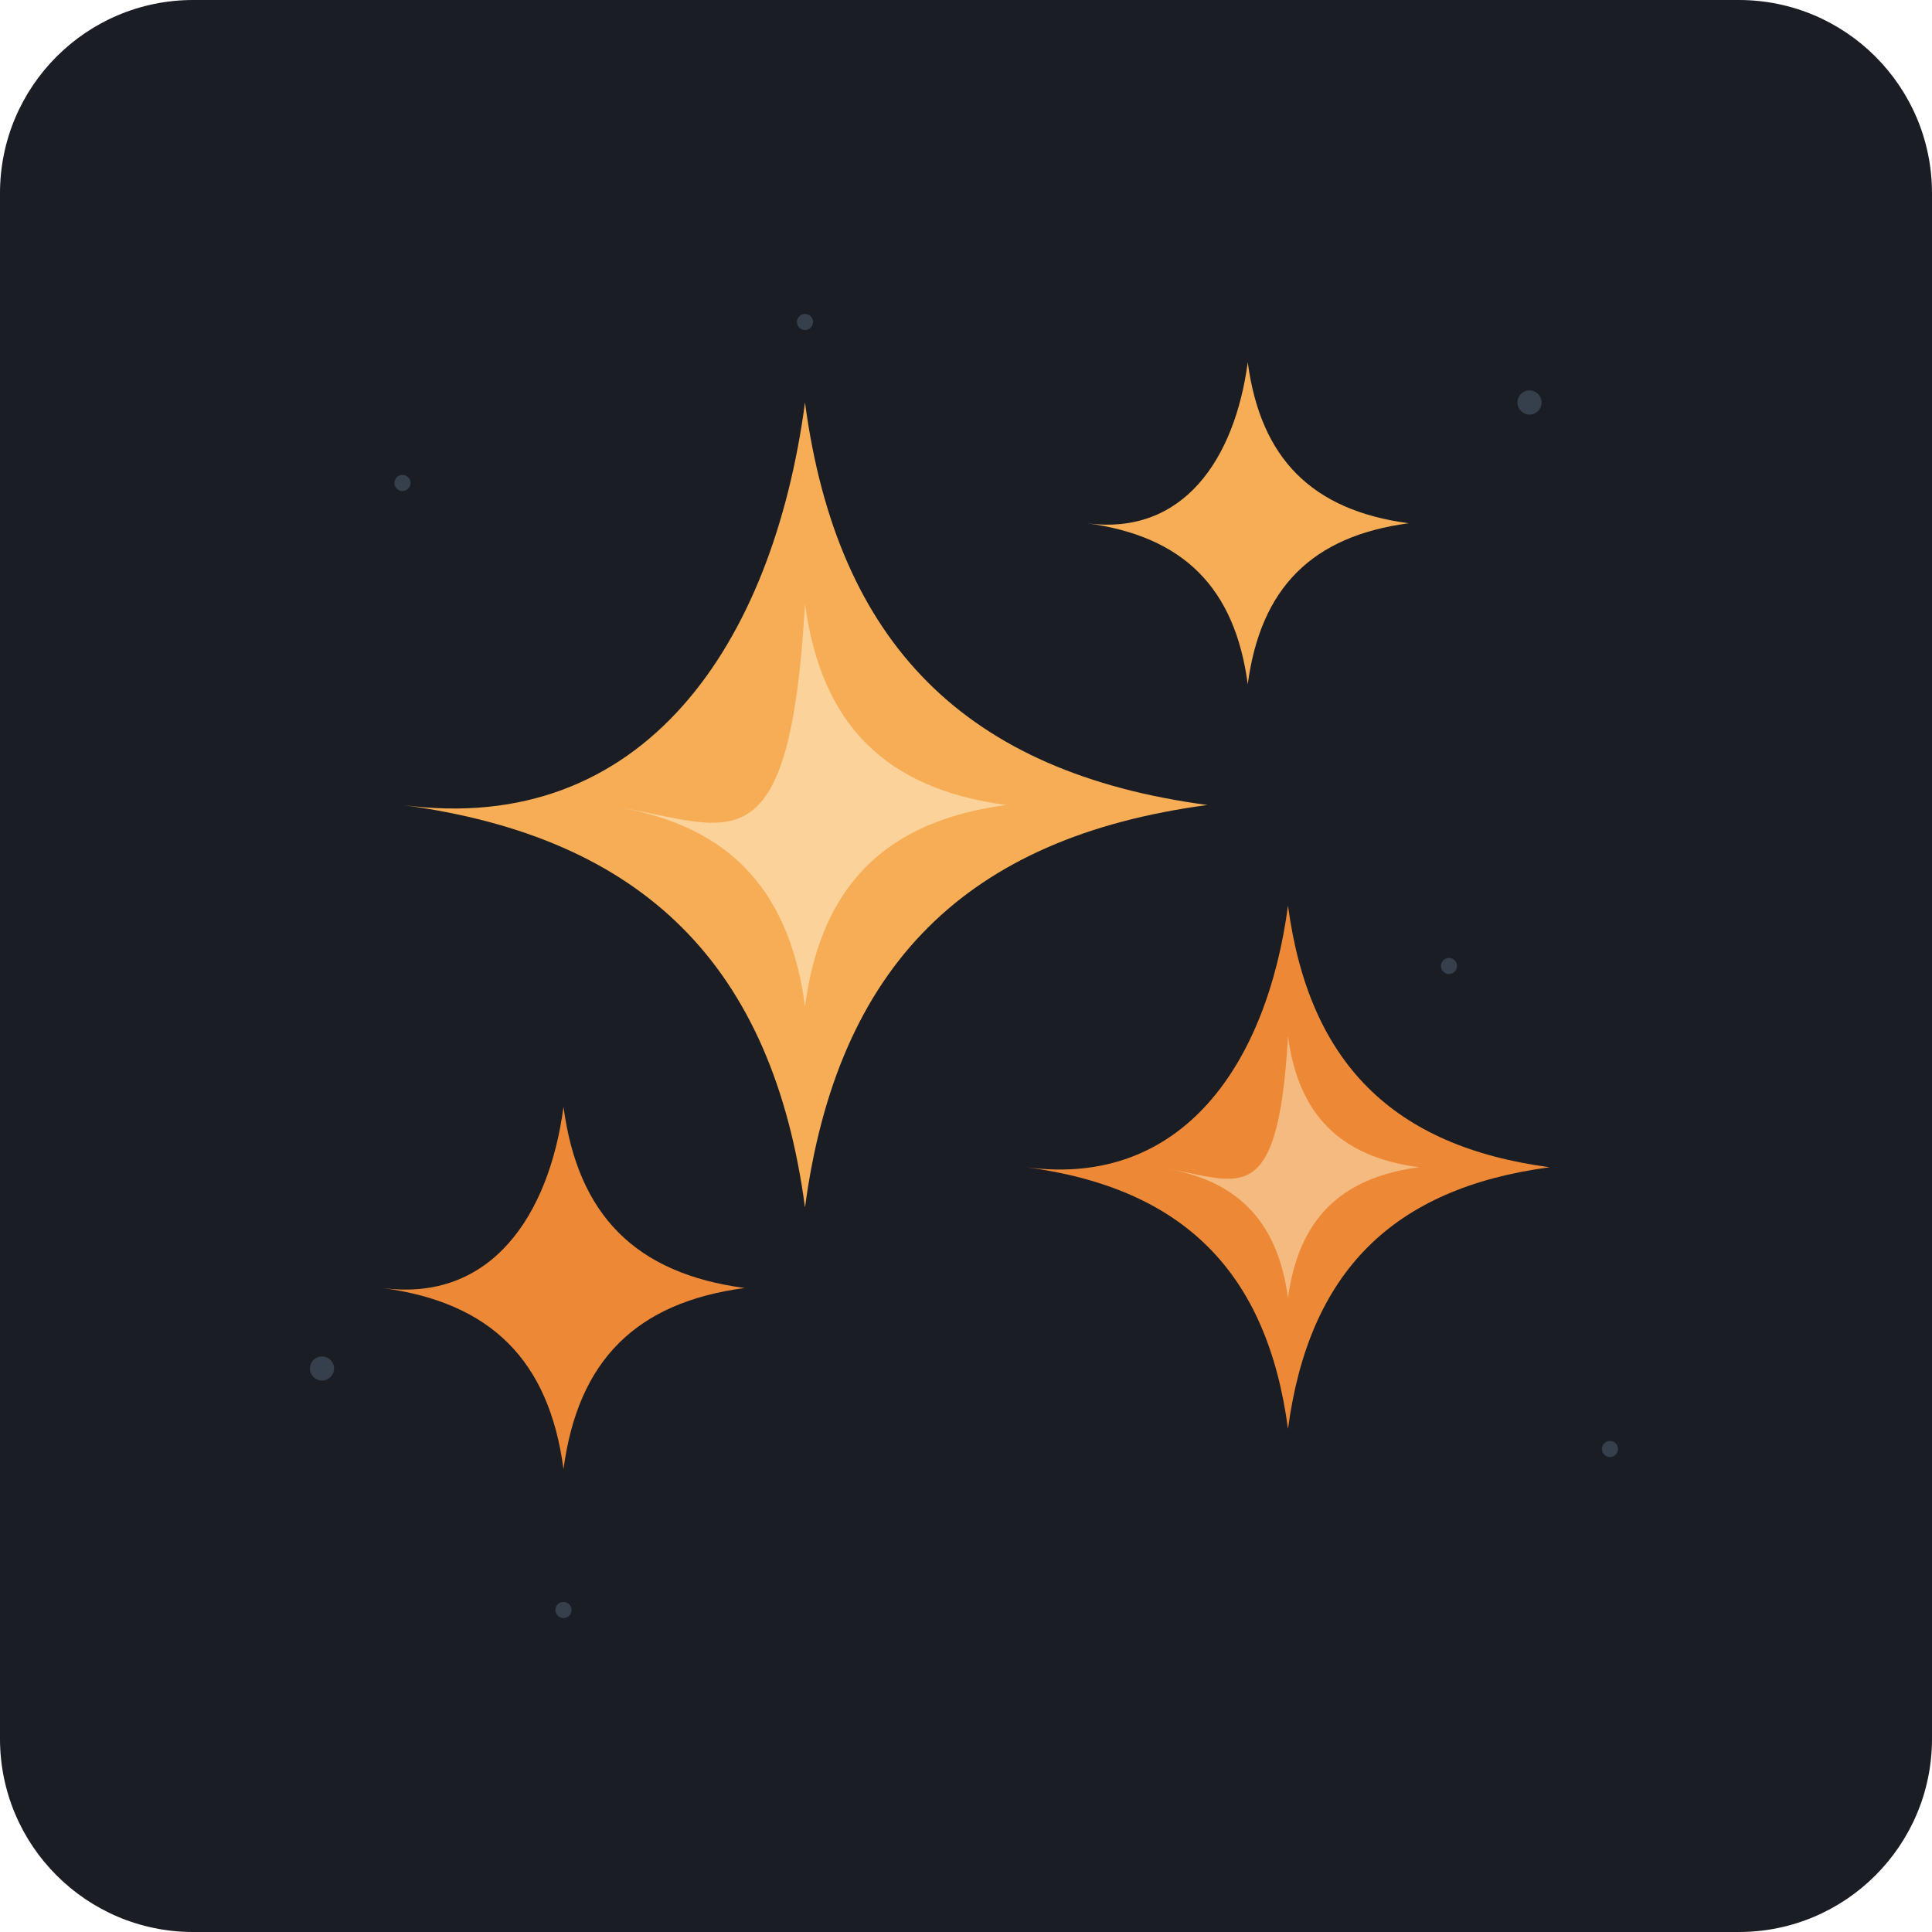
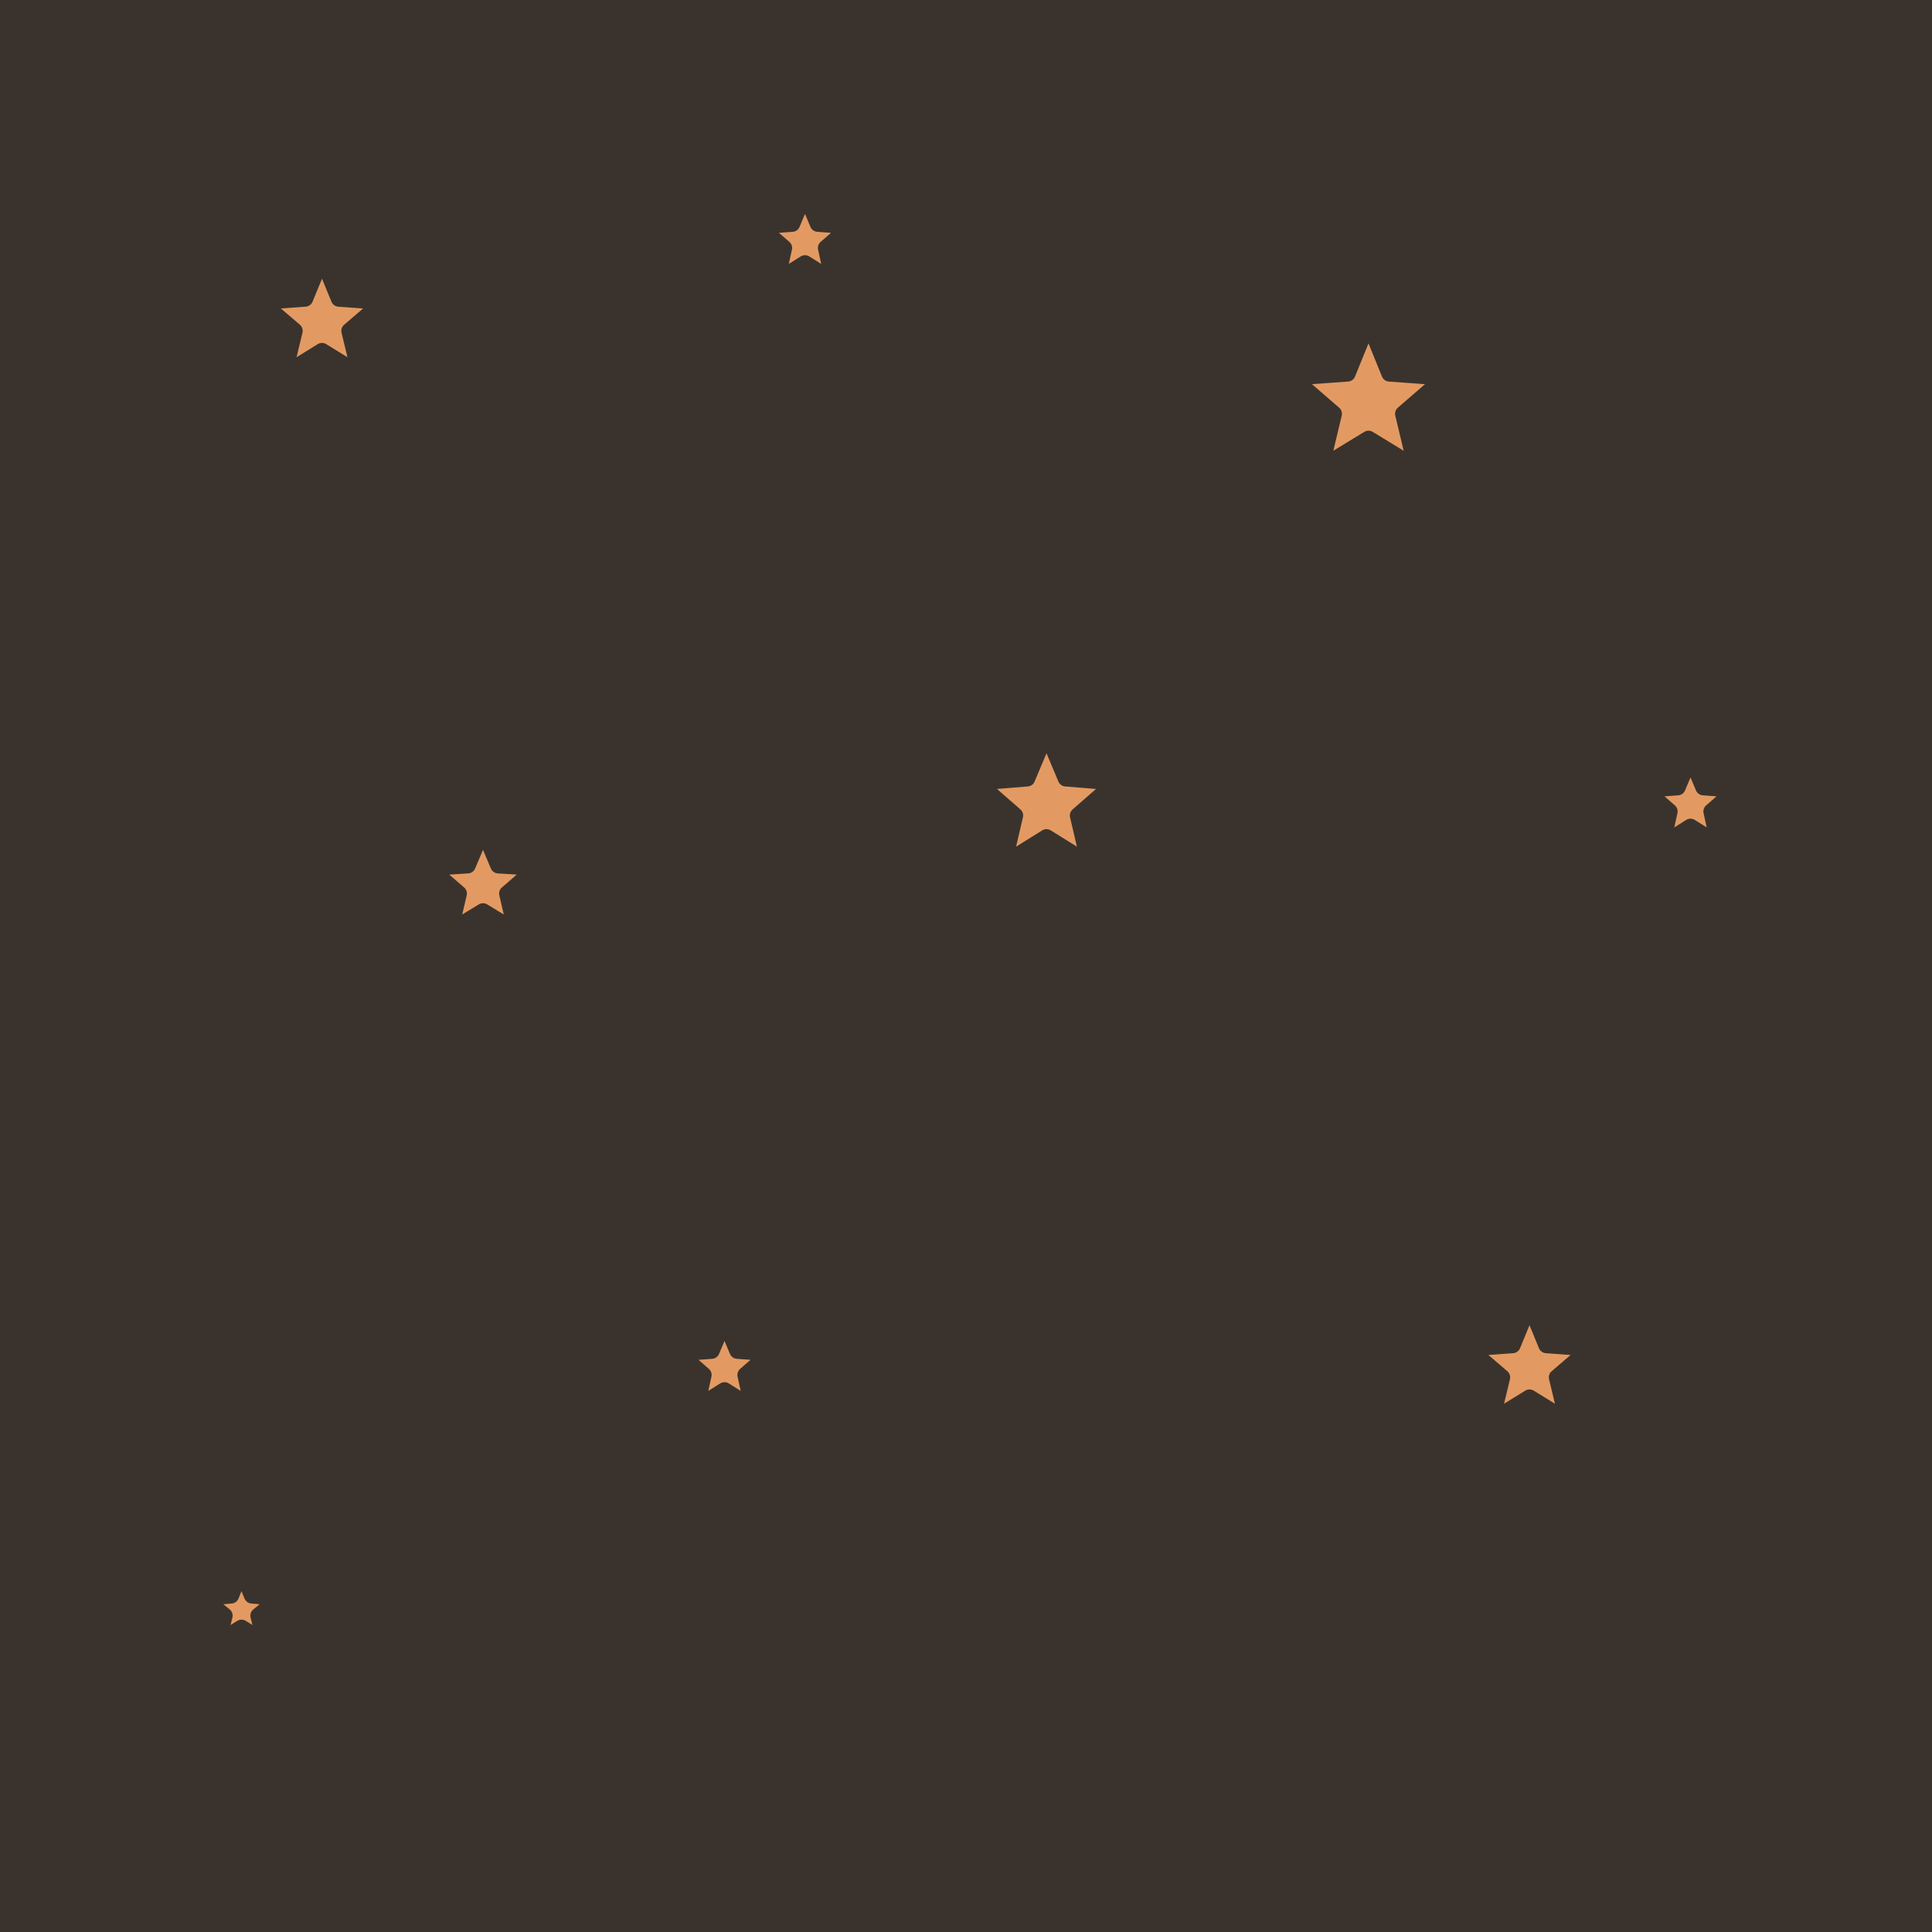
- <svg xmlns="http://www.w3.org/2000/svg" width="240" height="240" viewBox="0 0 240 240">
-   <rect width="240" height="240" rx="24" fill="#1A1D24" />
-   <g fill="#4A5568" opacity="0.6">
-     <circle cx="50" cy="60" r="1" />
-     <circle cx="190" cy="50" r="1.5" />
-     <circle cx="200" cy="180" r="1" />
-     <circle cx="40" cy="170" r="1.5" />
-     <circle cx="100" cy="40" r="1" />
-     <circle cx="180" cy="120" r="1" />
-     <circle cx="70" cy="200" r="1" />
-   </g>
-   <g transform="translate(100, 100)">
-     <path d="M 0,-50 C 4,-20 20,-4 50,0 C 20,4 4,20 0,50 C -4,20 -20,4 -50,0 C -20,4 -4,-20 0,-50 Z" fill="#F6AD55" />
-     <path d="M 0,-25 C 2,-10 10,-2 25,0 C 10,2 2,10 0,25 C -2,10 -10,2 -25,0 C -10,2 -2,10 0,-25 Z" fill="#FEEBC8" opacity="0.6" />
-   </g>
-   <g transform="translate(160, 145) scale(0.65)">
-     <path d="M 0,-50 C 4,-20 20,-4 50,0 C 20,4 4,20 0,50 C -4,20 -20,4 -50,0 C -20,4 -4,-20 0,-50 Z" fill="#ED8936" />
-     <path d="M 0,-25 C 2,-10 10,-2 25,0 C 10,2 2,10 0,25 C -2,10 -10,2 -25,0 C -10,2 -2,10 0,-25 Z" fill="#FEEBC8" opacity="0.5" />
-   </g>
-   <g transform="translate(155, 65) scale(0.4)">
-     <path d="M 0,-50 C 4,-20 20,-4 50,0 C 20,4 4,20 0,50 C -4,20 -20,4 -50,0 C -20,4 -4,-20 0,-50 Z" fill="#F6AD55" />
-   </g>
-   <g transform="translate(70, 160) scale(0.45)">
-     <path d="M 0,-50 C 4,-20 20,-4 50,0 C 20,4 4,20 0,50 C -4,20 -20,4 -50,0 C -20,4 -4,-20 0,-50 Z" fill="#ED8936" />
-   </g>
+ <svg xmlns="http://www.w3.org/2000/svg" viewBox="0 0 240 240" data-style="editorial">
+   <rect width="240" height="240" fill="#F4EDE2" />
+   <rect x="0" y="0" width="240" height="240" rx="0" fill="#3A332D" />
+   <path d="M40.0 32.0L42.1 37.1L47.6 37.5L43.4 41.1L44.7 46.5L40.0 43.6L35.3 46.5L36.6 41.1L32.4 37.5L37.9 37.1Z" fill="#E39A62" stroke="#3A332D" stroke-width="2" stroke-linecap="round" stroke-linejoin="round" />
+   <path d="M100.0 24.0L101.6 27.8L105.7 28.1L102.6 30.8L103.5 34.9L100.0 32.7L96.5 34.9L97.4 30.8L94.3 28.1L98.4 27.8Z" fill="#E39A62" stroke="#3A332D" stroke-width="2" stroke-linecap="round" stroke-linejoin="round" />
+   <path d="M170.0 40.0L172.6 46.4L179.5 46.9L174.3 51.4L175.9 58.1L170.0 54.5L164.1 58.1L165.7 51.4L160.5 46.9L167.4 46.4Z" fill="#E39A62" stroke="#3A332D" stroke-width="2" stroke-linecap="round" stroke-linejoin="round" />
+   <path d="M210.0 94.0L211.6 97.8L215.7 98.1L212.6 100.8L213.5 104.9L210.0 102.7L206.5 104.9L207.4 100.8L204.3 98.1L208.4 97.8Z" fill="#E39A62" stroke="#3A332D" stroke-width="2" stroke-linecap="round" stroke-linejoin="round" />
+   <path d="M60.0 103.0L61.9 107.5L66.7 107.8L63.0 111.0L64.1 115.7L60.0 113.2L55.9 115.7L57.0 111.0L53.3 107.8L58.1 107.5Z" fill="#E39A62" stroke="#3A332D" stroke-width="2" stroke-linecap="round" stroke-linejoin="round" />
+   <path d="M130.0 91.0L132.4 96.7L138.6 97.2L133.9 101.3L135.3 107.3L130.0 104.0L124.7 107.3L126.1 101.3L121.4 97.2L127.6 96.7Z" fill="#E39A62" stroke="#3A332D" stroke-width="2" stroke-linecap="round" stroke-linejoin="round" />
+   <path d="M90.0 164.0L91.6 167.8L95.7 168.1L92.6 170.8L93.5 174.9L90.0 172.7L86.5 174.9L87.4 170.8L84.3 168.1L88.4 167.8Z" fill="#E39A62" stroke="#3A332D" stroke-width="2" stroke-linecap="round" stroke-linejoin="round" />
+   <path d="M190.0 162.0L192.1 167.1L197.6 167.5L193.4 171.1L194.7 176.5L190.0 173.6L185.3 176.5L186.6 171.1L182.4 167.5L187.9 167.1Z" fill="#E39A62" stroke="#3A332D" stroke-width="2" stroke-linecap="round" stroke-linejoin="round" />
+   <path d="M30.0 195.0L31.3 198.2L34.8 198.5L32.1 200.7L32.9 204.0L30.0 202.2L27.1 204.0L27.9 200.7L25.2 198.5L28.7 198.2Z" fill="#E39A62" stroke="#3A332D" stroke-width="2" stroke-linecap="round" stroke-linejoin="round" />
</svg>
